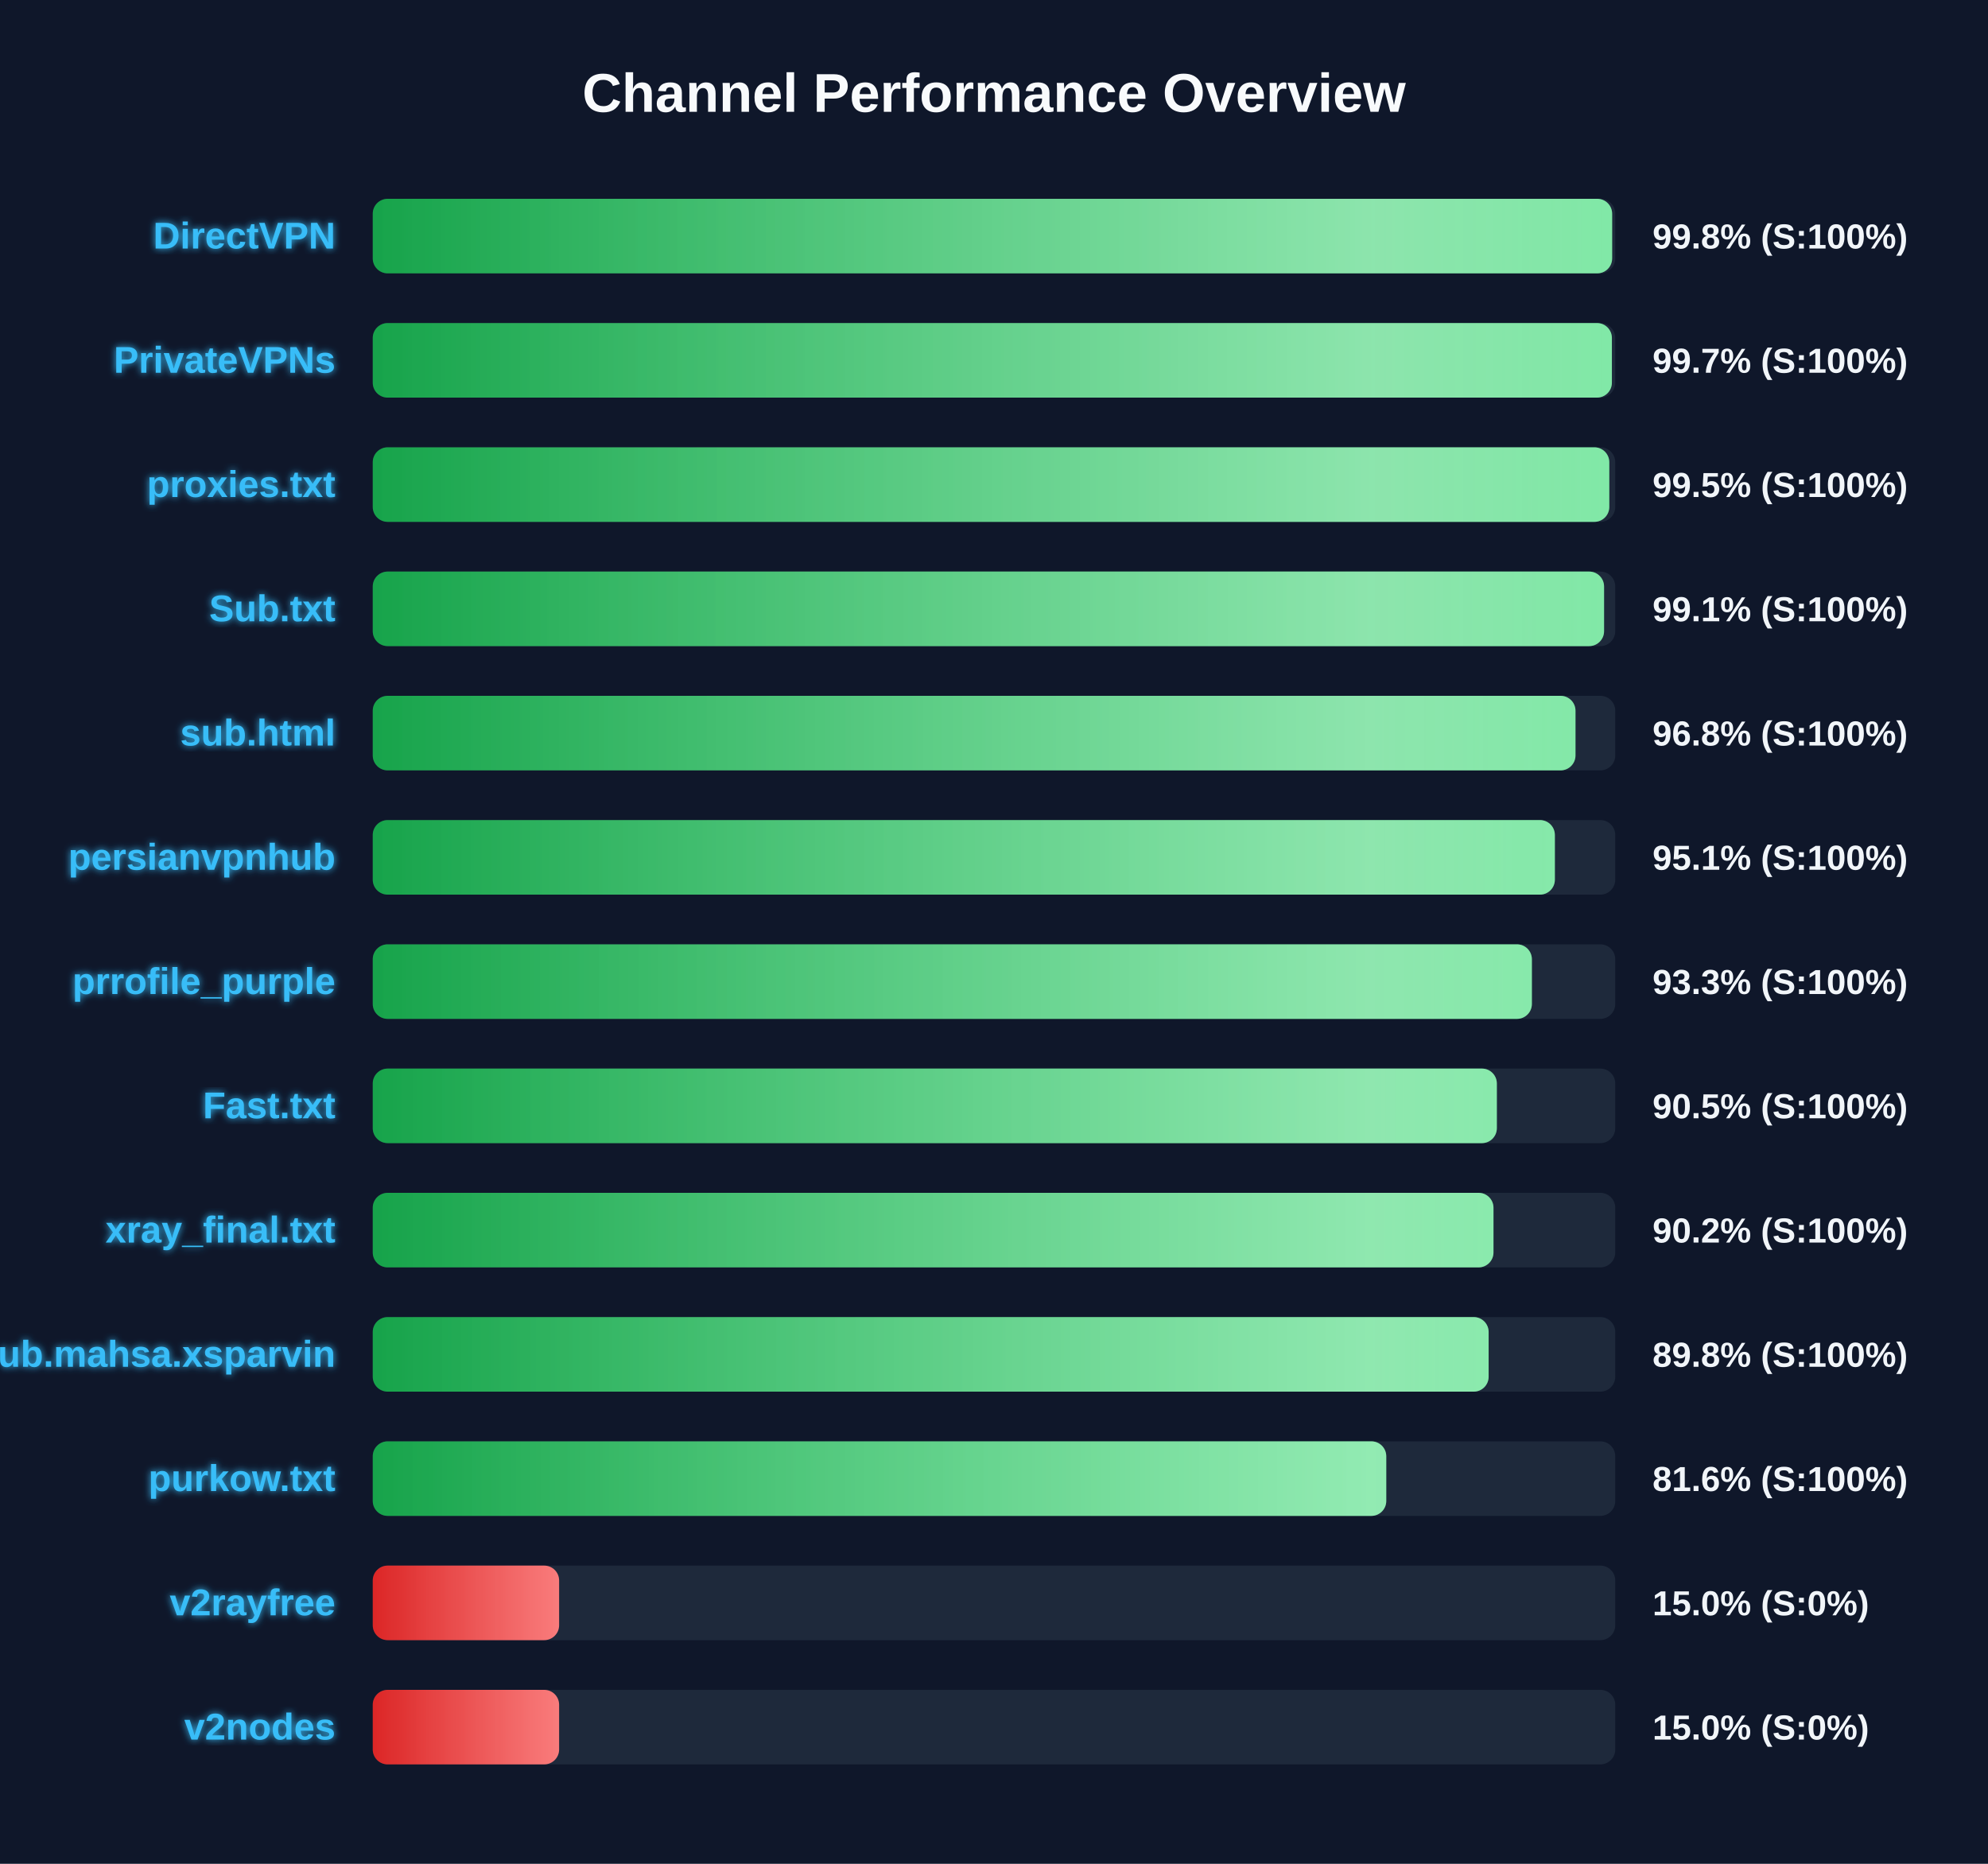
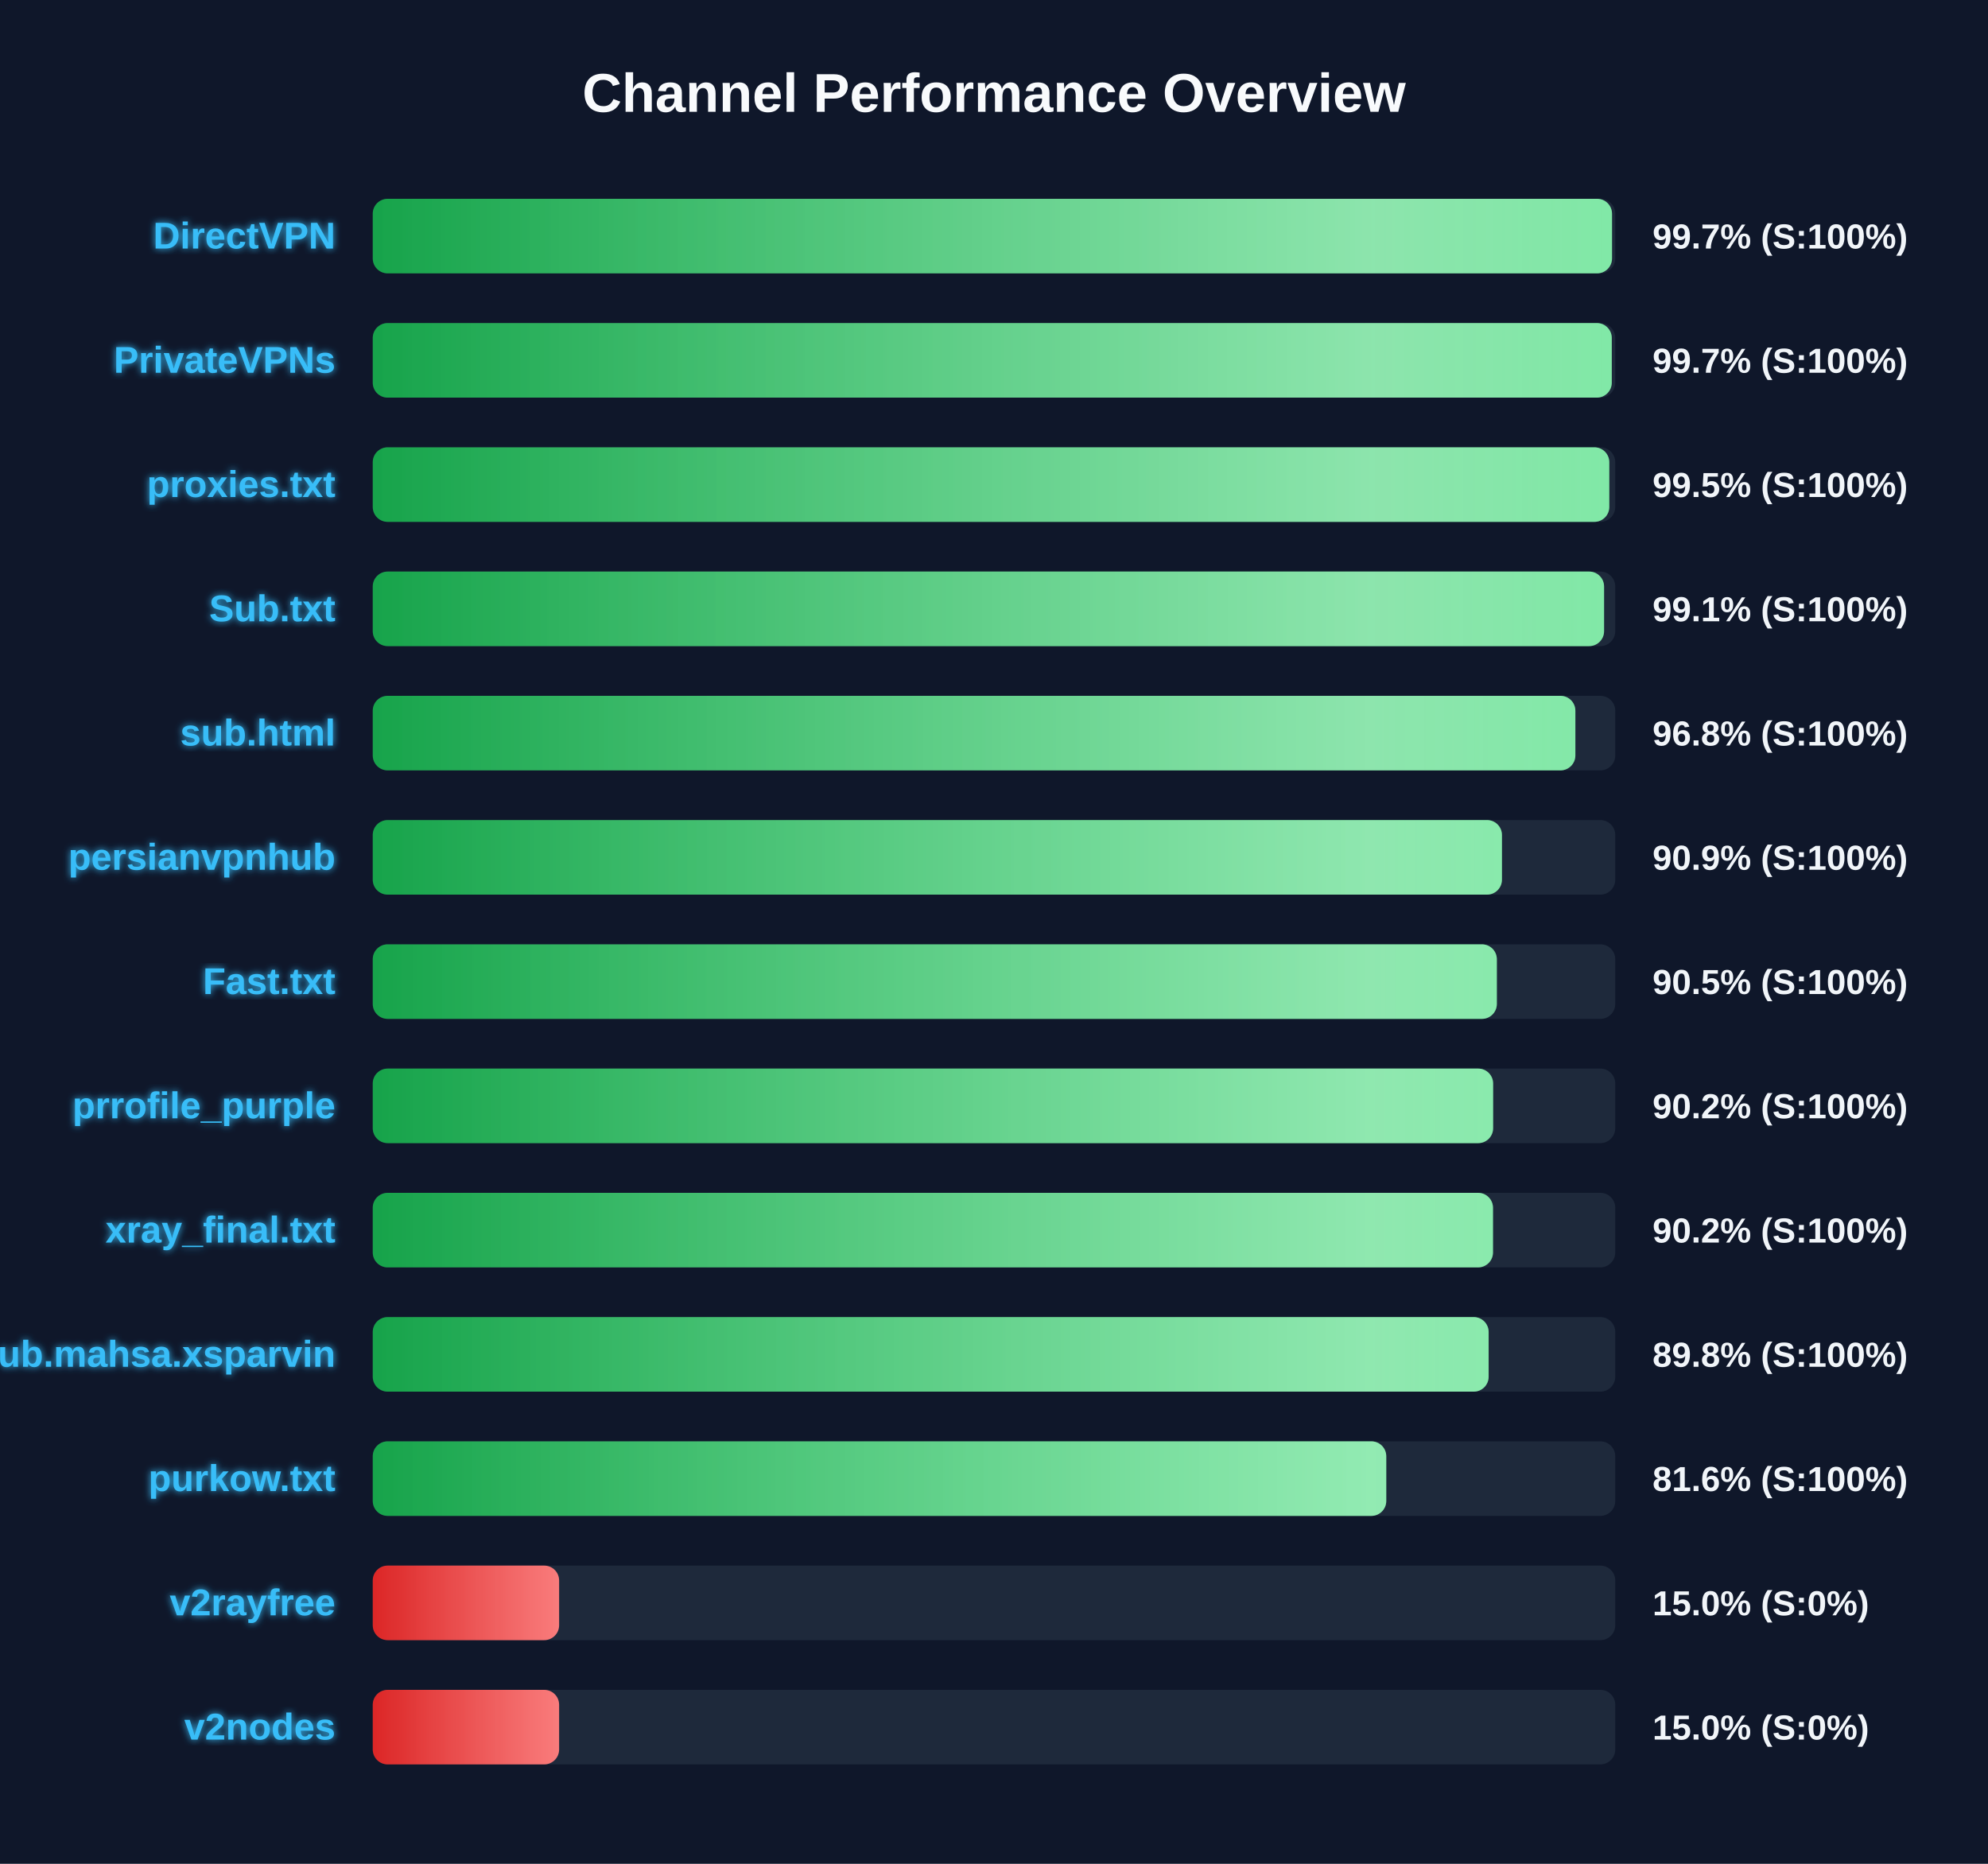
<svg xmlns="http://www.w3.org/2000/svg" width="800" height="750" version="1.1">
  <defs>
    <linearGradient id="grad-green" x1="0%" y1="0%" x2="100%" y2="0%">
      <stop offset="0%" stop-color="#16a34a" />
      <stop offset="100%" stop-color="#4ade80" />
    </linearGradient>
    <linearGradient id="grad-yellow" x1="0%" y1="0%" x2="100%" y2="0%">
      <stop offset="0%" stop-color="#ca8a04" />
      <stop offset="100%" stop-color="#fde047" />
    </linearGradient>
    <linearGradient id="grad-red" x1="0%" y1="0%" x2="100%" y2="0%">
      <stop offset="0%" stop-color="#dc2626" />
      <stop offset="100%" stop-color="#f87171" />
    </linearGradient>
    <linearGradient id="shimmer" x1="0%" y1="0%" x2="100%" y2="0%">
      <stop offset="0%" stop-color="rgba(255,255,255,0)" />
      <stop offset="50%" stop-color="rgba(255,255,255,0.4)" />
      <stop offset="100%" stop-color="rgba(255,255,255,0)" />
    </linearGradient>
    <filter id="glow" x="-20%" y="-20%" width="140%" height="140%">
      <feGaussianBlur stdDeviation="1.5" result="blur" />
      <feComposite in="SourceGraphic" in2="blur" operator="over" />
    </filter>
  </defs>
  <style>
        .bg-rect { fill: #0f172a; }
        .title { font: bold 22px 'Segoe UI', Arial, sans-serif; fill: #f8fafc; }
        .row { font: bold 15px 'Segoe UI', Arial, sans-serif; fill: #38bdf8; filter: url(#glow); }
        .score { font: bold 14px 'Segoe UI', Arial, sans-serif; fill: #f1f5f9; }
        @keyframes shimmer-anim {
            0% { transform: translateX(-100%); }
            100% { transform: translateX(200%); }
        }
        .shimmer-rect {
            animation: shimmer-anim 2.5s infinite linear;
        }
    </style>
  <rect width="100%" height="100%" class="bg-rect" />
  <text x="400" y="45" text-anchor="middle" class="title">Channel Performance Overview</text>
  <rect x="150" y="80" width="500" height="30" fill="#1e293b" rx="6" />
  <clipPath id="clip-0">
-     <rect x="150" y="80" width="498.75" height="30" rx="6" />
+     <rect x="150" y="80" width="498.7" height="30" rx="6" />
  </clipPath>
-   <rect x="150" y="80" width="498.75" height="30" fill="url(#grad-green)" rx="6" />
+   <rect x="150" y="80" width="498.7" height="30" fill="url(#grad-green)" rx="6" />
  <g clip-path="url(#clip-0)">
    <rect x="150" y="80" width="100%" height="30" fill="url(#shimmer)" class="shimmer-rect" />
  </g>
  <text x="135" y="100" text-anchor="end" class="row">DirectVPN</text>
-   <text x="665" y="100" text-anchor="start" class="score">99.8% (S:100%)</text>
+   <text x="665" y="100" text-anchor="start" class="score">99.7% (S:100%)</text>
  <rect x="150" y="130" width="500" height="30" fill="#1e293b" rx="6" />
  <clipPath id="clip-1">
-     <rect x="150" y="130" width="498.65" height="30" rx="6" />
+     <rect x="150" y="130" width="498.6" height="30" rx="6" />
  </clipPath>
-   <rect x="150" y="130" width="498.65" height="30" fill="url(#grad-green)" rx="6" />
+   <rect x="150" y="130" width="498.6" height="30" fill="url(#grad-green)" rx="6" />
  <g clip-path="url(#clip-1)">
    <rect x="150" y="130" width="100%" height="30" fill="url(#shimmer)" class="shimmer-rect" />
  </g>
  <text x="135" y="150" text-anchor="end" class="row">PrivateVPNs</text>
  <text x="665" y="150" text-anchor="start" class="score">99.7% (S:100%)</text>
  <rect x="150" y="180" width="500" height="30" fill="#1e293b" rx="6" />
  <clipPath id="clip-2">
    <rect x="150" y="180" width="497.6" height="30" rx="6" />
  </clipPath>
  <rect x="150" y="180" width="497.6" height="30" fill="url(#grad-green)" rx="6" />
  <g clip-path="url(#clip-2)">
    <rect x="150" y="180" width="100%" height="30" fill="url(#shimmer)" class="shimmer-rect" />
  </g>
  <text x="135" y="200" text-anchor="end" class="row">proxies.txt</text>
  <text x="665" y="200" text-anchor="start" class="score">99.5% (S:100%)</text>
  <rect x="150" y="230" width="500" height="30" fill="#1e293b" rx="6" />
  <clipPath id="clip-3">
    <rect x="150" y="230" width="495.5" height="30" rx="6" />
  </clipPath>
  <rect x="150" y="230" width="495.5" height="30" fill="url(#grad-green)" rx="6" />
  <g clip-path="url(#clip-3)">
    <rect x="150" y="230" width="100%" height="30" fill="url(#shimmer)" class="shimmer-rect" />
  </g>
  <text x="135" y="250" text-anchor="end" class="row">Sub.txt</text>
  <text x="665" y="250" text-anchor="start" class="score">99.1% (S:100%)</text>
  <rect x="150" y="280" width="500" height="30" fill="#1e293b" rx="6" />
  <clipPath id="clip-4">
-     <rect x="150" y="280" width="484.0" height="30" rx="6" />
+     <rect x="150" y="280" width="483.95" height="30" rx="6" />
  </clipPath>
-   <rect x="150" y="280" width="484.0" height="30" fill="url(#grad-green)" rx="6" />
+   <rect x="150" y="280" width="483.95" height="30" fill="url(#grad-green)" rx="6" />
  <g clip-path="url(#clip-4)">
    <rect x="150" y="280" width="100%" height="30" fill="url(#shimmer)" class="shimmer-rect" />
  </g>
  <text x="135" y="300" text-anchor="end" class="row">sub.html</text>
  <text x="665" y="300" text-anchor="start" class="score">96.8% (S:100%)</text>
  <rect x="150" y="330" width="500" height="30" fill="#1e293b" rx="6" />
  <clipPath id="clip-5">
-     <rect x="150" y="330" width="475.7" height="30" rx="6" />
+     <rect x="150" y="330" width="454.4" height="30" rx="6" />
  </clipPath>
-   <rect x="150" y="330" width="475.7" height="30" fill="url(#grad-green)" rx="6" />
+   <rect x="150" y="330" width="454.4" height="30" fill="url(#grad-green)" rx="6" />
  <g clip-path="url(#clip-5)">
    <rect x="150" y="330" width="100%" height="30" fill="url(#shimmer)" class="shimmer-rect" />
  </g>
  <text x="135" y="350" text-anchor="end" class="row">persianvpnhub</text>
-   <text x="665" y="350" text-anchor="start" class="score">95.1% (S:100%)</text>
+   <text x="665" y="350" text-anchor="start" class="score">90.9% (S:100%)</text>
  <rect x="150" y="380" width="500" height="30" fill="#1e293b" rx="6" />
  <clipPath id="clip-6">
-     <rect x="150" y="380" width="466.45" height="30" rx="6" />
+     <rect x="150" y="380" width="452.35" height="30" rx="6" />
  </clipPath>
-   <rect x="150" y="380" width="466.45" height="30" fill="url(#grad-green)" rx="6" />
+   <rect x="150" y="380" width="452.35" height="30" fill="url(#grad-green)" rx="6" />
  <g clip-path="url(#clip-6)">
    <rect x="150" y="380" width="100%" height="30" fill="url(#shimmer)" class="shimmer-rect" />
  </g>
-   <text x="135" y="400" text-anchor="end" class="row">prrofile_purple</text>
-   <text x="665" y="400" text-anchor="start" class="score">93.3% (S:100%)</text>
+   <text x="135" y="400" text-anchor="end" class="row">Fast.txt</text>
+   <text x="665" y="400" text-anchor="start" class="score">90.5% (S:100%)</text>
  <rect x="150" y="430" width="500" height="30" fill="#1e293b" rx="6" />
  <clipPath id="clip-7">
-     <rect x="150" y="430" width="452.35" height="30" rx="6" />
+     <rect x="150" y="430" width="450.85" height="30" rx="6" />
  </clipPath>
-   <rect x="150" y="430" width="452.35" height="30" fill="url(#grad-green)" rx="6" />
+   <rect x="150" y="430" width="450.85" height="30" fill="url(#grad-green)" rx="6" />
  <g clip-path="url(#clip-7)">
    <rect x="150" y="430" width="100%" height="30" fill="url(#shimmer)" class="shimmer-rect" />
  </g>
-   <text x="135" y="450" text-anchor="end" class="row">Fast.txt</text>
-   <text x="665" y="450" text-anchor="start" class="score">90.5% (S:100%)</text>
+   <text x="135" y="450" text-anchor="end" class="row">prrofile_purple</text>
+   <text x="665" y="450" text-anchor="start" class="score">90.2% (S:100%)</text>
  <rect x="150" y="480" width="500" height="30" fill="#1e293b" rx="6" />
  <clipPath id="clip-8">
-     <rect x="150" y="480" width="451.0" height="30" rx="6" />
+     <rect x="150" y="480" width="450.8" height="30" rx="6" />
  </clipPath>
-   <rect x="150" y="480" width="451.0" height="30" fill="url(#grad-green)" rx="6" />
+   <rect x="150" y="480" width="450.8" height="30" fill="url(#grad-green)" rx="6" />
  <g clip-path="url(#clip-8)">
    <rect x="150" y="480" width="100%" height="30" fill="url(#shimmer)" class="shimmer-rect" />
  </g>
  <text x="135" y="500" text-anchor="end" class="row">xray_final.txt</text>
  <text x="665" y="500" text-anchor="start" class="score">90.2% (S:100%)</text>
  <rect x="150" y="530" width="500" height="30" fill="#1e293b" rx="6" />
  <clipPath id="clip-9">
    <rect x="150" y="530" width="449.05" height="30" rx="6" />
  </clipPath>
  <rect x="150" y="530" width="449.05" height="30" fill="url(#grad-green)" rx="6" />
  <g clip-path="url(#clip-9)">
    <rect x="150" y="530" width="100%" height="30" fill="url(#shimmer)" class="shimmer-rect" />
  </g>
  <text x="135" y="550" text-anchor="end" class="row">Sub.mahsa.xsparvin</text>
  <text x="665" y="550" text-anchor="start" class="score">89.8% (S:100%)</text>
  <rect x="150" y="580" width="500" height="30" fill="#1e293b" rx="6" />
  <clipPath id="clip-10">
    <rect x="150" y="580" width="407.85" height="30" rx="6" />
  </clipPath>
  <rect x="150" y="580" width="407.85" height="30" fill="url(#grad-green)" rx="6" />
  <g clip-path="url(#clip-10)">
    <rect x="150" y="580" width="100%" height="30" fill="url(#shimmer)" class="shimmer-rect" />
  </g>
  <text x="135" y="600" text-anchor="end" class="row">purkow.txt</text>
  <text x="665" y="600" text-anchor="start" class="score">81.6% (S:100%)</text>
  <rect x="150" y="630" width="500" height="30" fill="#1e293b" rx="6" />
  <clipPath id="clip-11">
    <rect x="150" y="630" width="75.0" height="30" rx="6" />
  </clipPath>
  <rect x="150" y="630" width="75.0" height="30" fill="url(#grad-red)" rx="6" />
  <g clip-path="url(#clip-11)">
    <rect x="150" y="630" width="100%" height="30" fill="url(#shimmer)" class="shimmer-rect" />
  </g>
  <text x="135" y="650" text-anchor="end" class="row">v2rayfree</text>
  <text x="665" y="650" text-anchor="start" class="score">15.0% (S:0%)</text>
  <rect x="150" y="680" width="500" height="30" fill="#1e293b" rx="6" />
  <clipPath id="clip-12">
    <rect x="150" y="680" width="75.0" height="30" rx="6" />
  </clipPath>
  <rect x="150" y="680" width="75.0" height="30" fill="url(#grad-red)" rx="6" />
  <g clip-path="url(#clip-12)">
    <rect x="150" y="680" width="100%" height="30" fill="url(#shimmer)" class="shimmer-rect" />
  </g>
  <text x="135" y="700" text-anchor="end" class="row">v2nodes</text>
  <text x="665" y="700" text-anchor="start" class="score">15.0% (S:0%)</text>
</svg>
